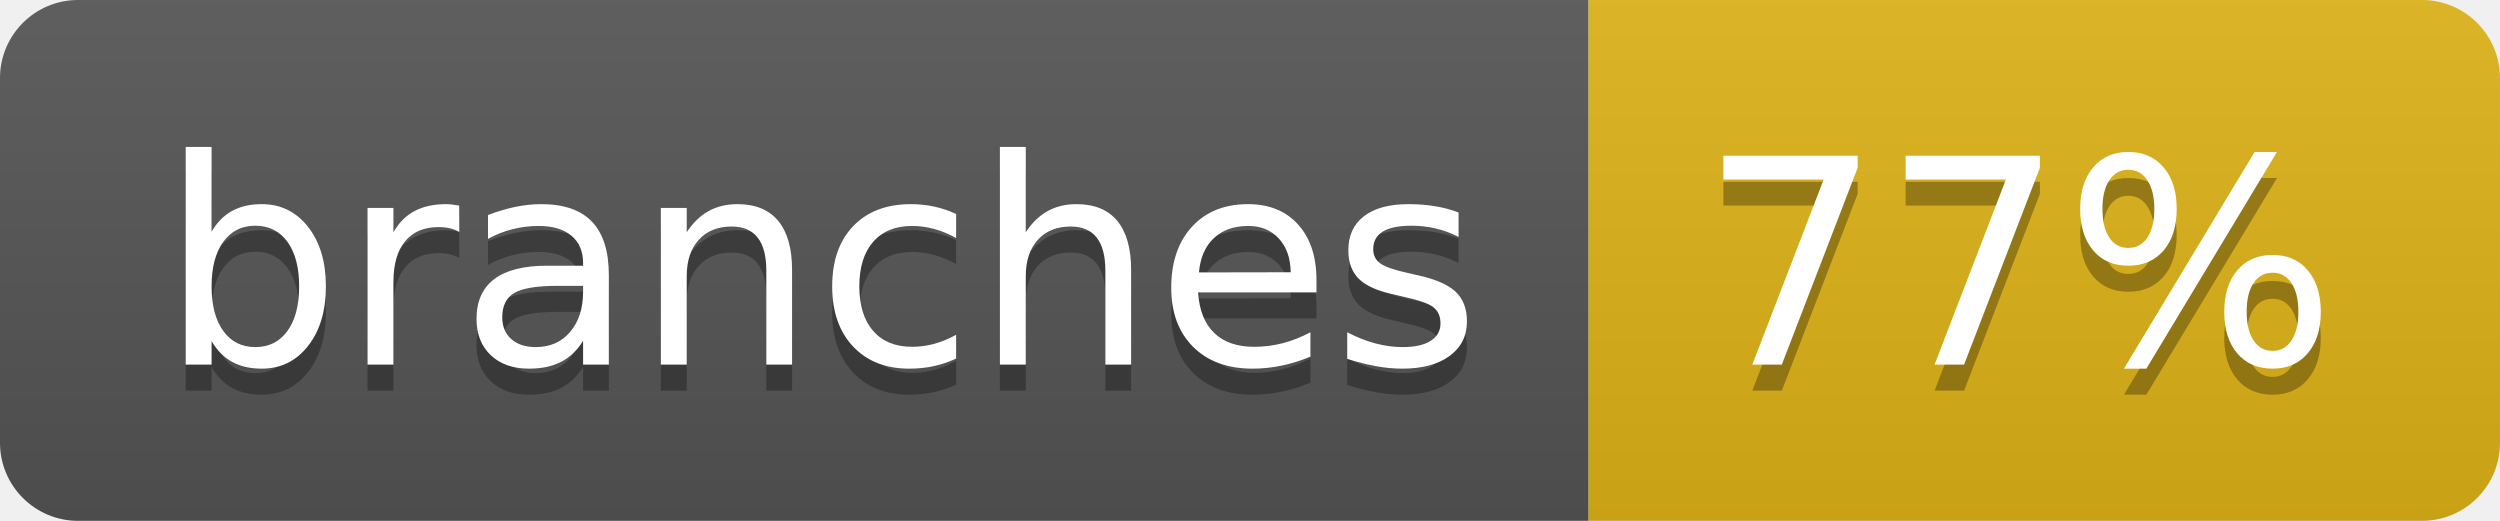
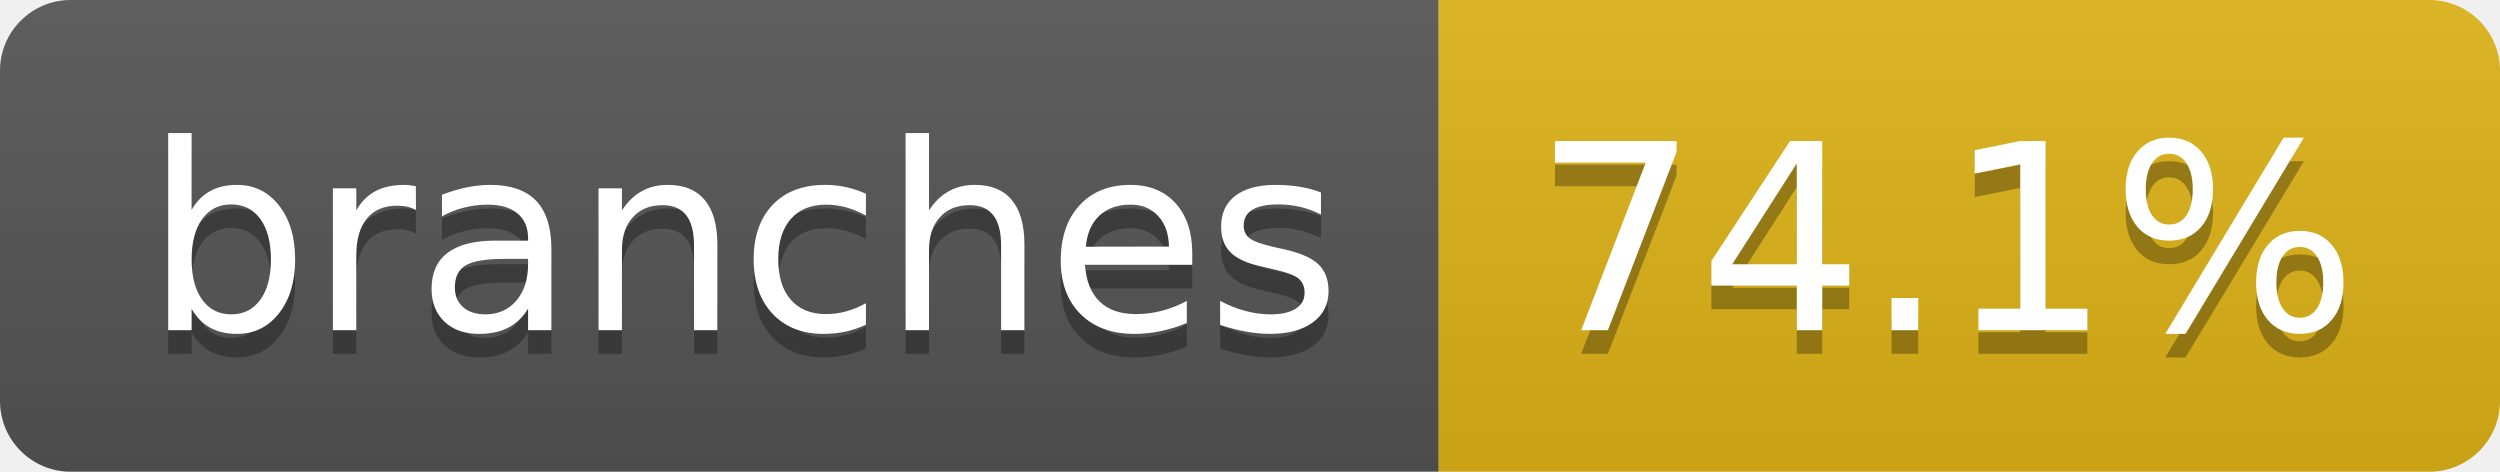
- <svg xmlns="http://www.w3.org/2000/svg" width="96" height="20" role="img" aria-label="branches: 77%">
+ <svg xmlns="http://www.w3.org/2000/svg" width="106" height="20" role="img" aria-label="branches: 74.1%">
  <linearGradient id="s" x2="0" y2="100%">
    <stop offset="0" stop-color="#bbb" stop-opacity=".1" />
    <stop offset="1" stop-opacity=".1" />
  </linearGradient>
  <clipPath id="r">
-     <rect width="96" height="20" rx="3" fill="#fff" />
+     <rect width="106" height="20" rx="3" fill="#fff" />
  </clipPath>
  <g clip-path="url(#r)">
    <rect width="61" height="20" fill="#555" />
-     <rect x="61" width="35" height="20" fill="#dfb317" />
-     <rect width="96" height="20" fill="url(#s)" />
+     <rect x="61" width="45" height="20" fill="#dfb317" />
+     <rect width="106" height="20" fill="url(#s)" />
  </g>
  <g fill="#fff" text-anchor="middle" font-family="Verdana,Geneva,DejaVu Sans,sans-serif" text-rendering="geometricPrecision" font-size="110">
    <text aria-hidden="true" x="315" y="150" fill="#010101" fill-opacity=".3" transform="scale(.1)" textLength="507">branches</text>
    <text x="315" y="140" transform="scale(.1)" fill="#fff" textLength="507">branches</text>
-     <text aria-hidden="true" x="775" y="150" fill="#010101" fill-opacity=".3" transform="scale(.1)" textLength="245">77%</text>
-     <text x="775" y="140" transform="scale(.1)" fill="#fff" textLength="245">77%</text>
+     <text aria-hidden="true" x="825" y="150" fill="#010101" fill-opacity=".3" transform="scale(.1)" textLength="350">74.1%</text>
+     <text x="825" y="140" transform="scale(.1)" fill="#fff" textLength="350">74.1%</text>
  </g>
</svg>
